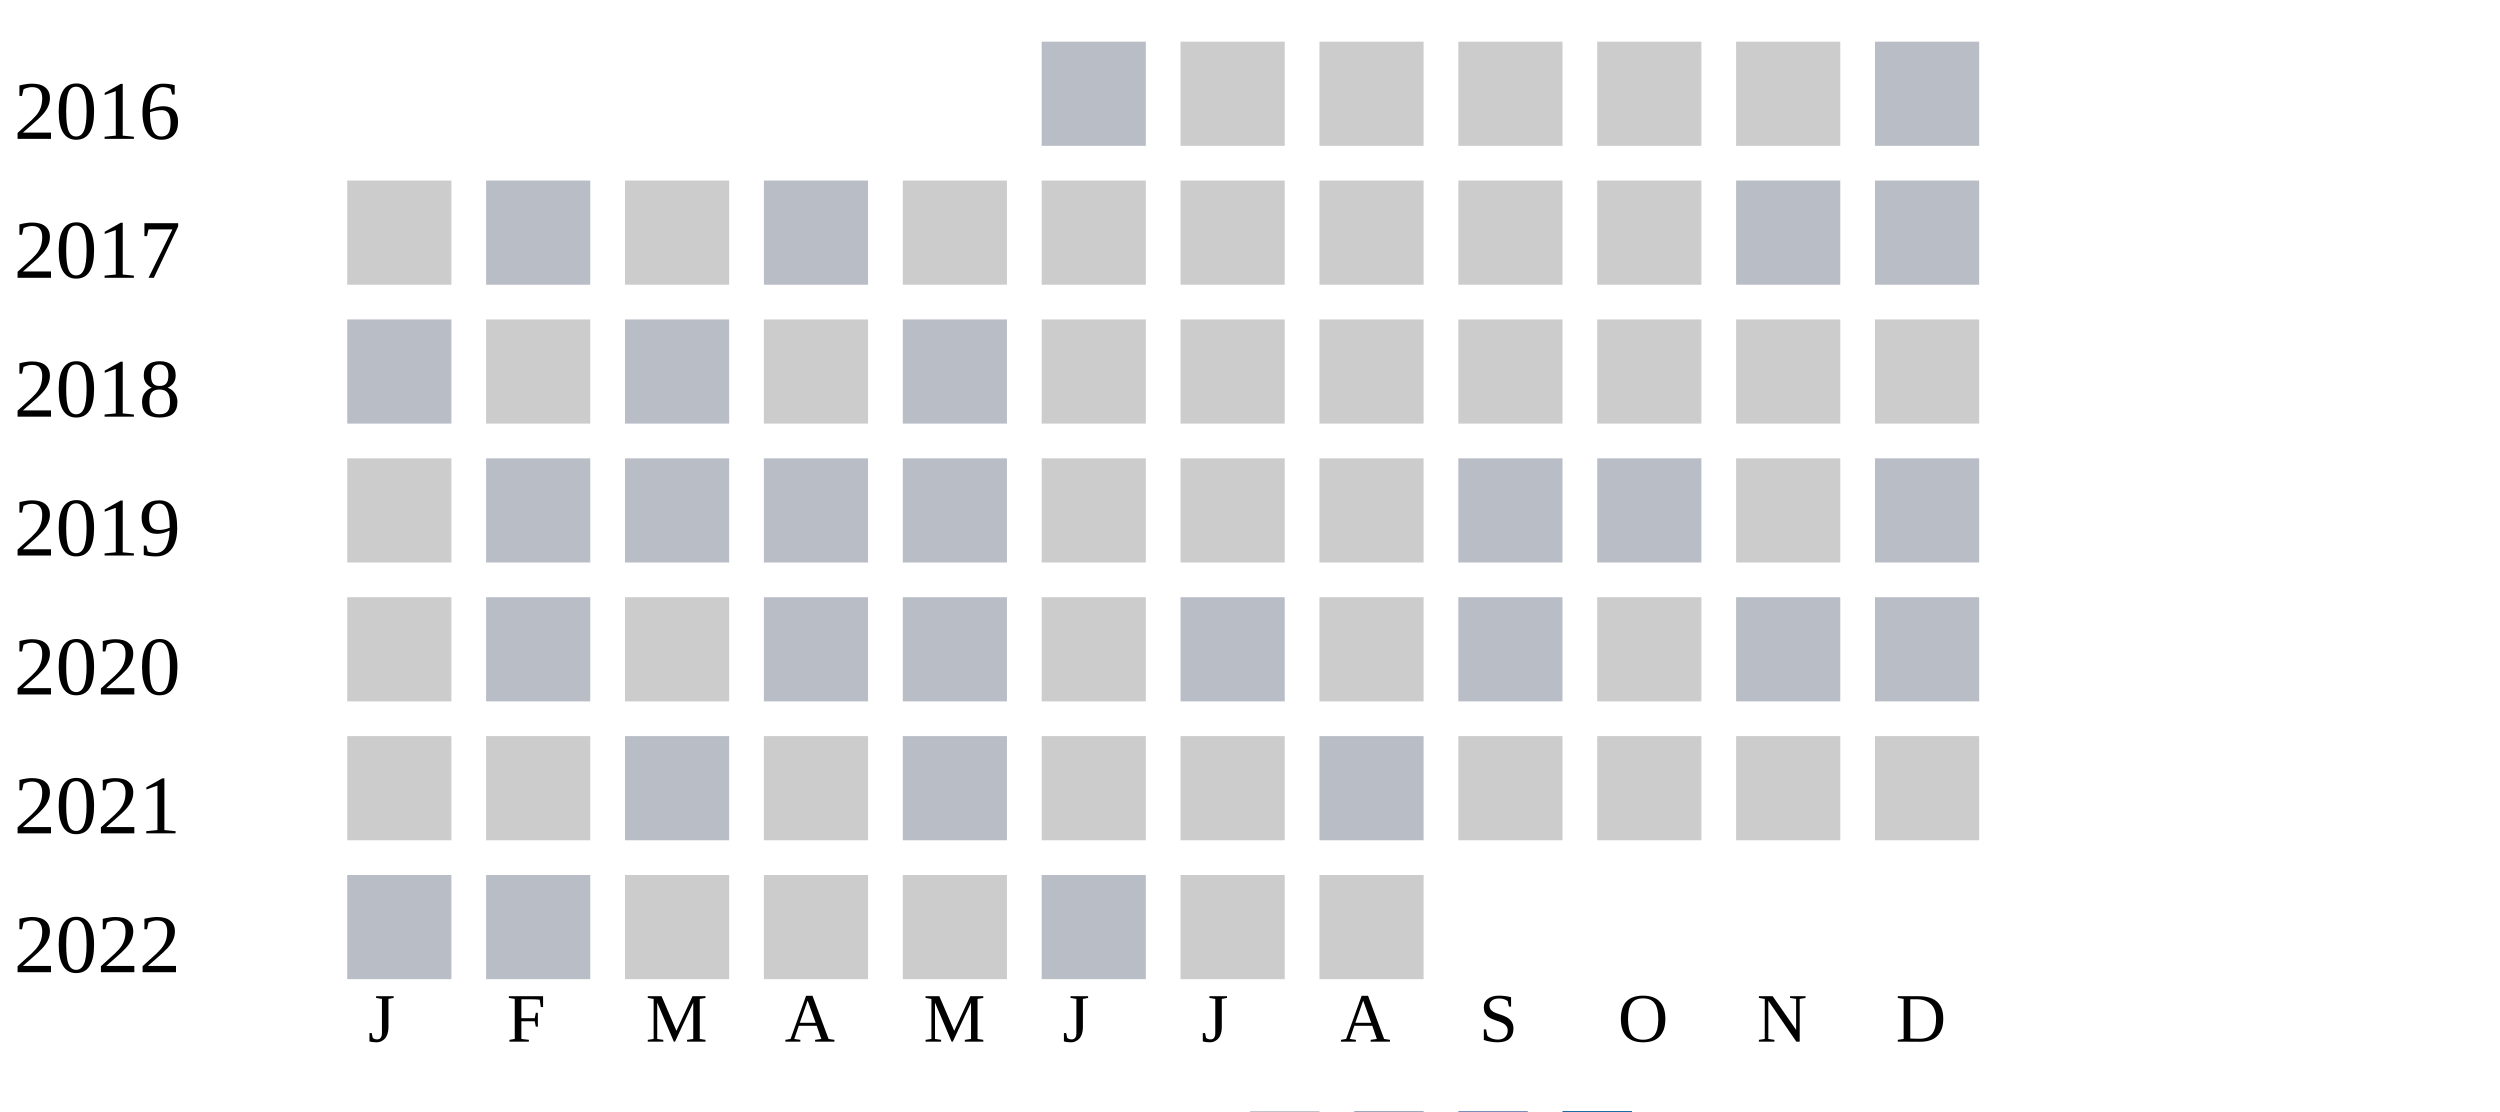
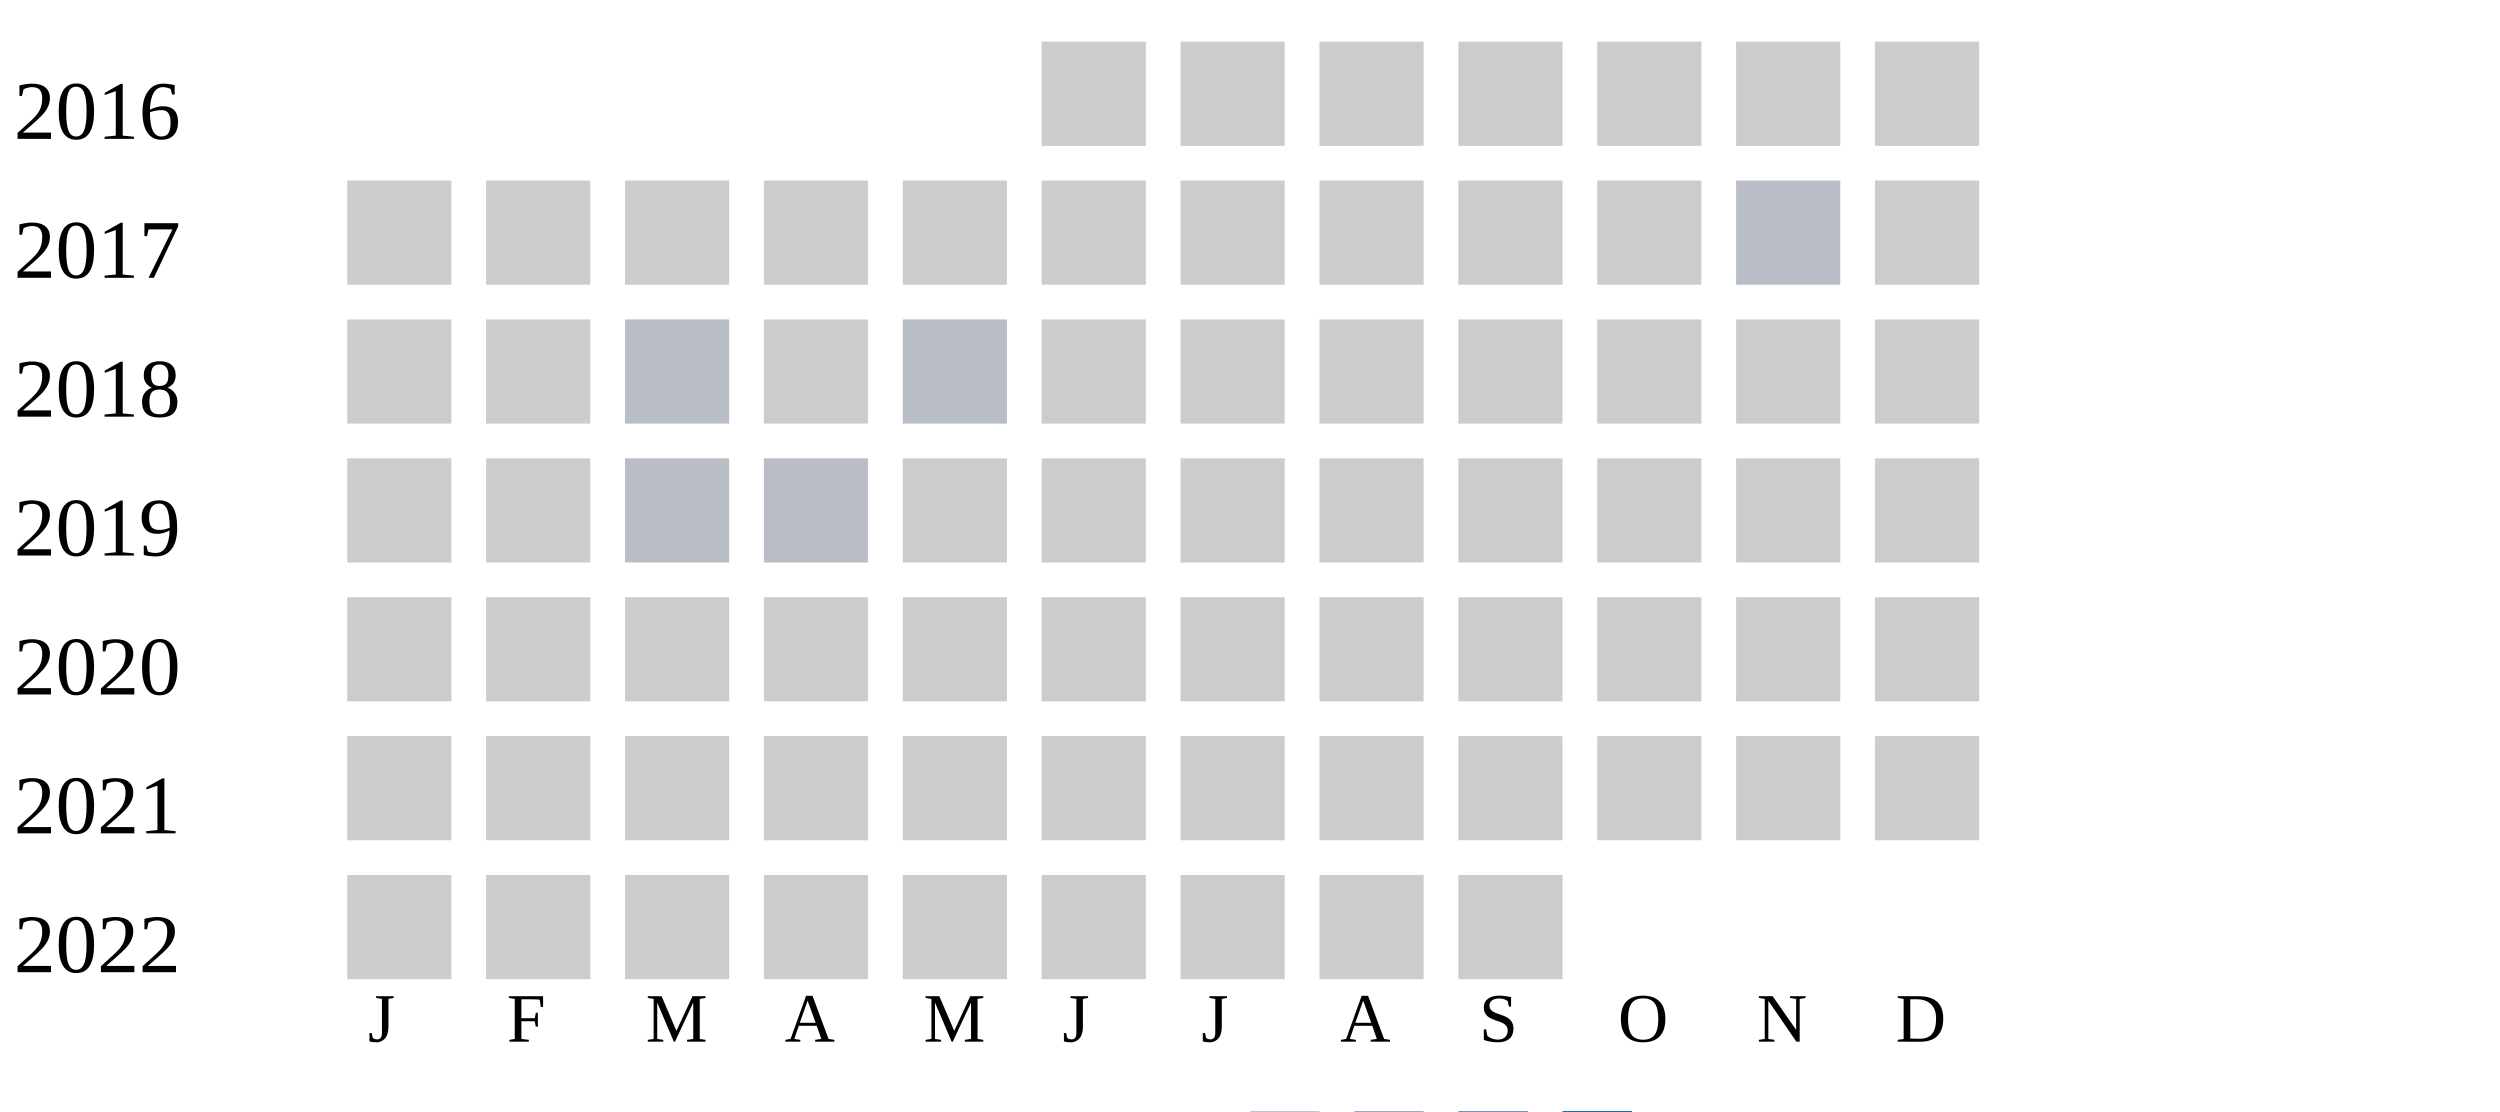
<svg xmlns="http://www.w3.org/2000/svg" width="360" height="160">
  <g transform="translate(0 0)">
    <text x="2" y="20">2016</text>
-     <rect x="150" y="6" width="15" height="15" fill="#b9bdc6" />
+     <rect x="150" y="6" width="15" height="15" fill="#cccccc" />
    <rect x="170" y="6" width="15" height="15" fill="#cccccc" />
    <rect x="190" y="6" width="15" height="15" fill="#cccccc" />
    <rect x="210" y="6" width="15" height="15" fill="#cccccc" />
    <rect x="230" y="6" width="15" height="15" fill="#cccccc" />
    <rect x="250" y="6" width="15" height="15" fill="#cccccc" />
-     <rect x="270" y="6" width="15" height="15" fill="#b9bdc6" />
+     <rect x="270" y="6" width="15" height="15" fill="#cccccc" />
  </g>
  <g transform="translate(0 20)">
    <text x="2" y="20">2017</text>
    <rect x="50" y="6" width="15" height="15" fill="#cccccc" />
-     <rect x="70" y="6" width="15" height="15" fill="#b9bdc6" />
+     <rect x="70" y="6" width="15" height="15" fill="#cccccc" />
    <rect x="90" y="6" width="15" height="15" fill="#cccccc" />
-     <rect x="110" y="6" width="15" height="15" fill="#b9bdc6" />
+     <rect x="110" y="6" width="15" height="15" fill="#cccccc" />
    <rect x="130" y="6" width="15" height="15" fill="#cccccc" />
    <rect x="150" y="6" width="15" height="15" fill="#cccccc" />
    <rect x="170" y="6" width="15" height="15" fill="#cccccc" />
    <rect x="190" y="6" width="15" height="15" fill="#cccccc" />
    <rect x="210" y="6" width="15" height="15" fill="#cccccc" />
    <rect x="230" y="6" width="15" height="15" fill="#cccccc" />
    <rect x="250" y="6" width="15" height="15" fill="#b9bdc6" />
-     <rect x="270" y="6" width="15" height="15" fill="#b9bdc6" />
+     <rect x="270" y="6" width="15" height="15" fill="#cccccc" />
  </g>
  <g transform="translate(0 40)">
    <text x="2" y="20">2018</text>
-     <rect x="50" y="6" width="15" height="15" fill="#b9bdc6" />
+     <rect x="50" y="6" width="15" height="15" fill="#cccccc" />
    <rect x="70" y="6" width="15" height="15" fill="#cccccc" />
    <rect x="90" y="6" width="15" height="15" fill="#b9bdc6" />
    <rect x="110" y="6" width="15" height="15" fill="#cccccc" />
    <rect x="130" y="6" width="15" height="15" fill="#b9bdc6" />
    <rect x="150" y="6" width="15" height="15" fill="#cccccc" />
    <rect x="170" y="6" width="15" height="15" fill="#cccccc" />
    <rect x="190" y="6" width="15" height="15" fill="#cccccc" />
    <rect x="210" y="6" width="15" height="15" fill="#cccccc" />
    <rect x="230" y="6" width="15" height="15" fill="#cccccc" />
    <rect x="250" y="6" width="15" height="15" fill="#cccccc" />
    <rect x="270" y="6" width="15" height="15" fill="#cccccc" />
  </g>
  <g transform="translate(0 60)">
    <text x="2" y="20">2019</text>
    <rect x="50" y="6" width="15" height="15" fill="#cccccc" />
-     <rect x="70" y="6" width="15" height="15" fill="#b9bdc6" />
+     <rect x="70" y="6" width="15" height="15" fill="#cccccc" />
    <rect x="90" y="6" width="15" height="15" fill="#b9bdc6" />
    <rect x="110" y="6" width="15" height="15" fill="#b9bdc6" />
-     <rect x="130" y="6" width="15" height="15" fill="#b9bdc6" />
+     <rect x="130" y="6" width="15" height="15" fill="#cccccc" />
    <rect x="150" y="6" width="15" height="15" fill="#cccccc" />
    <rect x="170" y="6" width="15" height="15" fill="#cccccc" />
    <rect x="190" y="6" width="15" height="15" fill="#cccccc" />
-     <rect x="210" y="6" width="15" height="15" fill="#b9bdc6" />
-     <rect x="230" y="6" width="15" height="15" fill="#b9bdc6" />
+     <rect x="210" y="6" width="15" height="15" fill="#cccccc" />
+     <rect x="230" y="6" width="15" height="15" fill="#cccccc" />
    <rect x="250" y="6" width="15" height="15" fill="#cccccc" />
-     <rect x="270" y="6" width="15" height="15" fill="#b9bdc6" />
+     <rect x="270" y="6" width="15" height="15" fill="#cccccc" />
  </g>
  <g transform="translate(0 80)">
    <text x="2" y="20">2020</text>
    <rect x="50" y="6" width="15" height="15" fill="#cccccc" />
-     <rect x="70" y="6" width="15" height="15" fill="#b9bdc6" />
+     <rect x="70" y="6" width="15" height="15" fill="#cccccc" />
    <rect x="90" y="6" width="15" height="15" fill="#cccccc" />
-     <rect x="110" y="6" width="15" height="15" fill="#b9bdc6" />
-     <rect x="130" y="6" width="15" height="15" fill="#b9bdc6" />
+     <rect x="110" y="6" width="15" height="15" fill="#cccccc" />
+     <rect x="130" y="6" width="15" height="15" fill="#cccccc" />
    <rect x="150" y="6" width="15" height="15" fill="#cccccc" />
-     <rect x="170" y="6" width="15" height="15" fill="#b9bdc6" />
+     <rect x="170" y="6" width="15" height="15" fill="#cccccc" />
    <rect x="190" y="6" width="15" height="15" fill="#cccccc" />
-     <rect x="210" y="6" width="15" height="15" fill="#b9bdc6" />
+     <rect x="210" y="6" width="15" height="15" fill="#cccccc" />
    <rect x="230" y="6" width="15" height="15" fill="#cccccc" />
-     <rect x="250" y="6" width="15" height="15" fill="#b9bdc6" />
-     <rect x="270" y="6" width="15" height="15" fill="#b9bdc6" />
+     <rect x="250" y="6" width="15" height="15" fill="#cccccc" />
+     <rect x="270" y="6" width="15" height="15" fill="#cccccc" />
  </g>
  <g transform="translate(0 100)">
    <text x="2" y="20">2021</text>
    <rect x="50" y="6" width="15" height="15" fill="#cccccc" />
    <rect x="70" y="6" width="15" height="15" fill="#cccccc" />
-     <rect x="90" y="6" width="15" height="15" fill="#b9bdc6" />
+     <rect x="90" y="6" width="15" height="15" fill="#cccccc" />
    <rect x="110" y="6" width="15" height="15" fill="#cccccc" />
-     <rect x="130" y="6" width="15" height="15" fill="#b9bdc6" />
+     <rect x="130" y="6" width="15" height="15" fill="#cccccc" />
    <rect x="150" y="6" width="15" height="15" fill="#cccccc" />
    <rect x="170" y="6" width="15" height="15" fill="#cccccc" />
-     <rect x="190" y="6" width="15" height="15" fill="#b9bdc6" />
+     <rect x="190" y="6" width="15" height="15" fill="#cccccc" />
    <rect x="210" y="6" width="15" height="15" fill="#cccccc" />
    <rect x="230" y="6" width="15" height="15" fill="#cccccc" />
    <rect x="250" y="6" width="15" height="15" fill="#cccccc" />
    <rect x="270" y="6" width="15" height="15" fill="#cccccc" />
  </g>
  <g transform="translate(0 120)">
    <text x="2" y="20">2022</text>
-     <rect x="50" y="6" width="15" height="15" fill="#b9bdc6" />
-     <rect x="70" y="6" width="15" height="15" fill="#b9bdc6" />
+     <rect x="50" y="6" width="15" height="15" fill="#cccccc" />
+     <rect x="70" y="6" width="15" height="15" fill="#cccccc" />
    <rect x="90" y="6" width="15" height="15" fill="#cccccc" />
    <rect x="110" y="6" width="15" height="15" fill="#cccccc" />
    <rect x="130" y="6" width="15" height="15" fill="#cccccc" />
-     <rect x="150" y="6" width="15" height="15" fill="#b9bdc6" />
+     <rect x="150" y="6" width="15" height="15" fill="#cccccc" />
    <rect x="170" y="6" width="15" height="15" fill="#cccccc" />
    <rect x="190" y="6" width="15" height="15" fill="#cccccc" />
+     <rect x="210" y="6" width="15" height="15" fill="#cccccc" />
  </g>
  <text style="font-size: 10px; text-align: center" x="53" y="150">J</text>
  <text style="font-size: 10px; text-align: center" x="73" y="150">F</text>
  <text style="font-size: 10px; text-align: center" x="93" y="150">M</text>
  <text style="font-size: 10px; text-align: center" x="113" y="150">A</text>
  <text style="font-size: 10px; text-align: center" x="133" y="150">M</text>
  <text style="font-size: 10px; text-align: center" x="153" y="150">J</text>
  <text style="font-size: 10px; text-align: center" x="173" y="150">J</text>
  <text style="font-size: 10px; text-align: center" x="193" y="150">A</text>
  <text style="font-size: 10px; text-align: center" x="213" y="150">S</text>
  <text style="font-size: 10px; text-align: center" x="233" y="150">O</text>
  <text style="font-size: 10px; text-align: center" x="253" y="150">N</text>
  <text style="font-size: 10px; text-align: center" x="273" y="150">D</text>
  <text style="font-size: 10px;" x="155" y="169">Less</text>
  <rect fill="#b9bdc6" width="10" height="10" x="180" y="160" />
  <rect fill="#919fba" width="10" height="10" x="195" y="160" />
  <rect fill="#6882ae" width="10" height="10" x="210" y="160" />
  <rect fill="#005a9c" width="10" height="10" x="225" y="160" />
  <text x="240" y="169" style="font-size: 10px;">More</text>
</svg>
